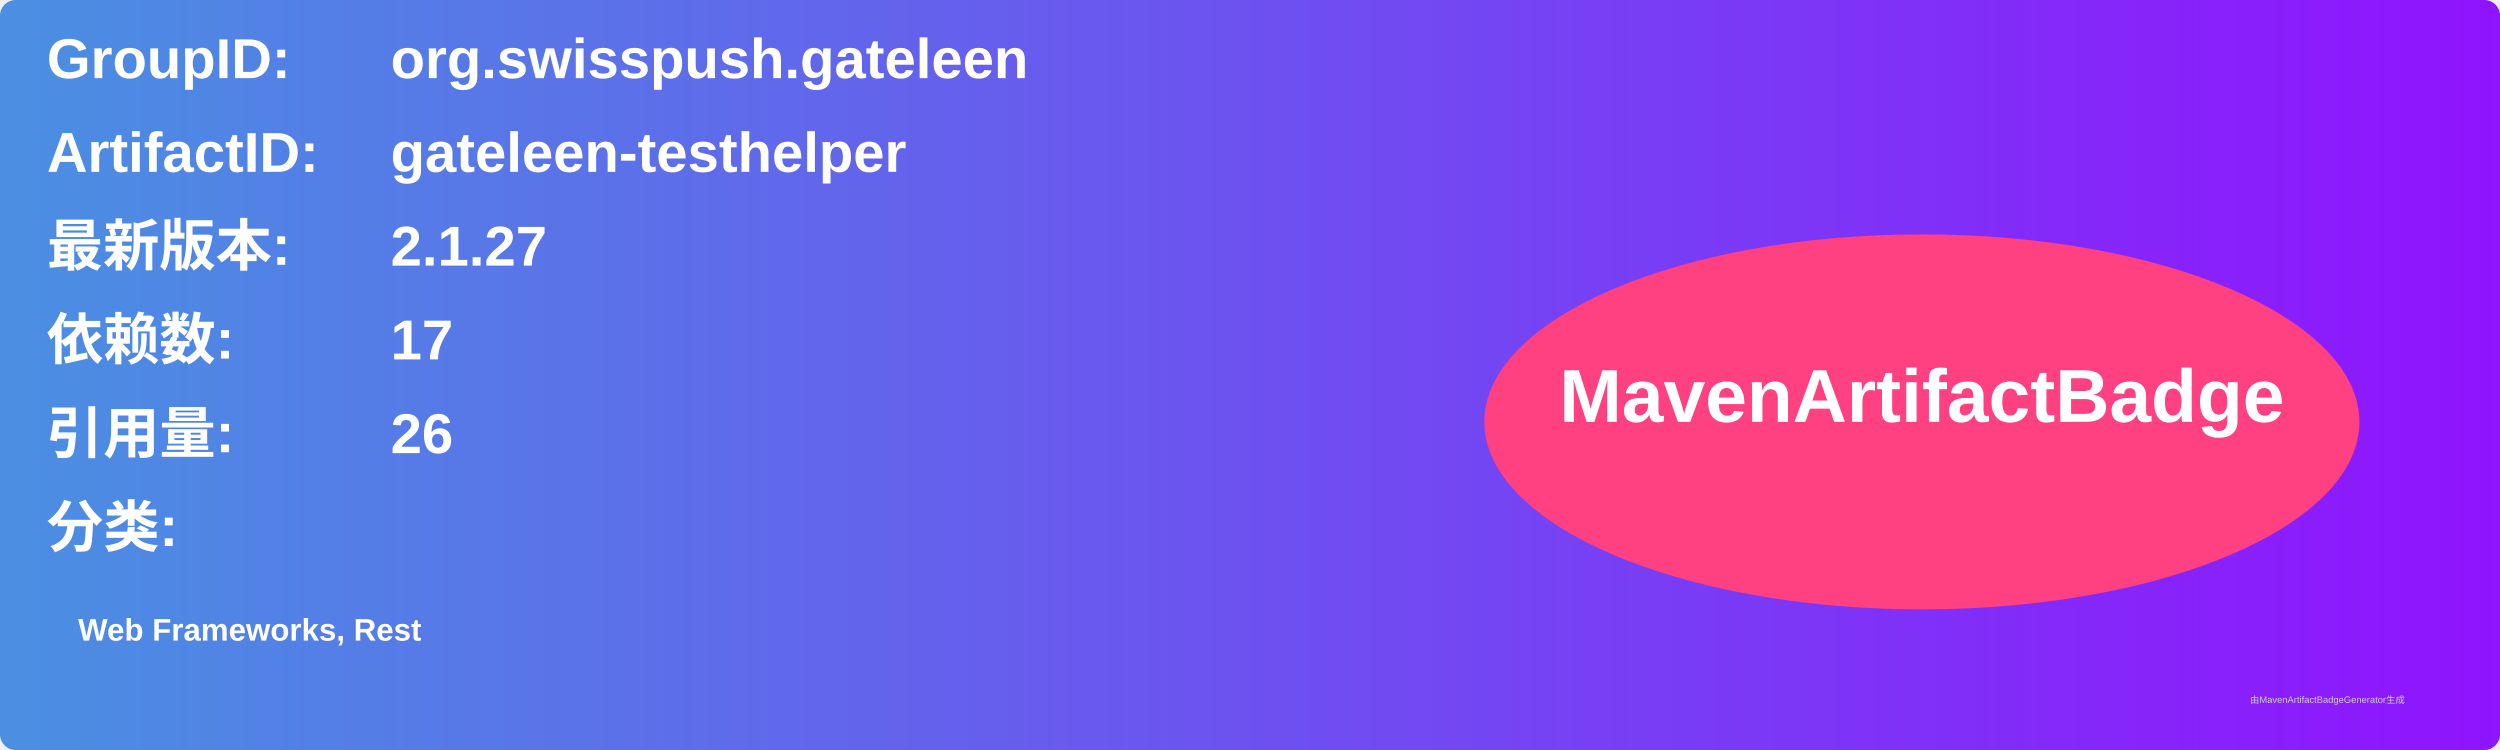
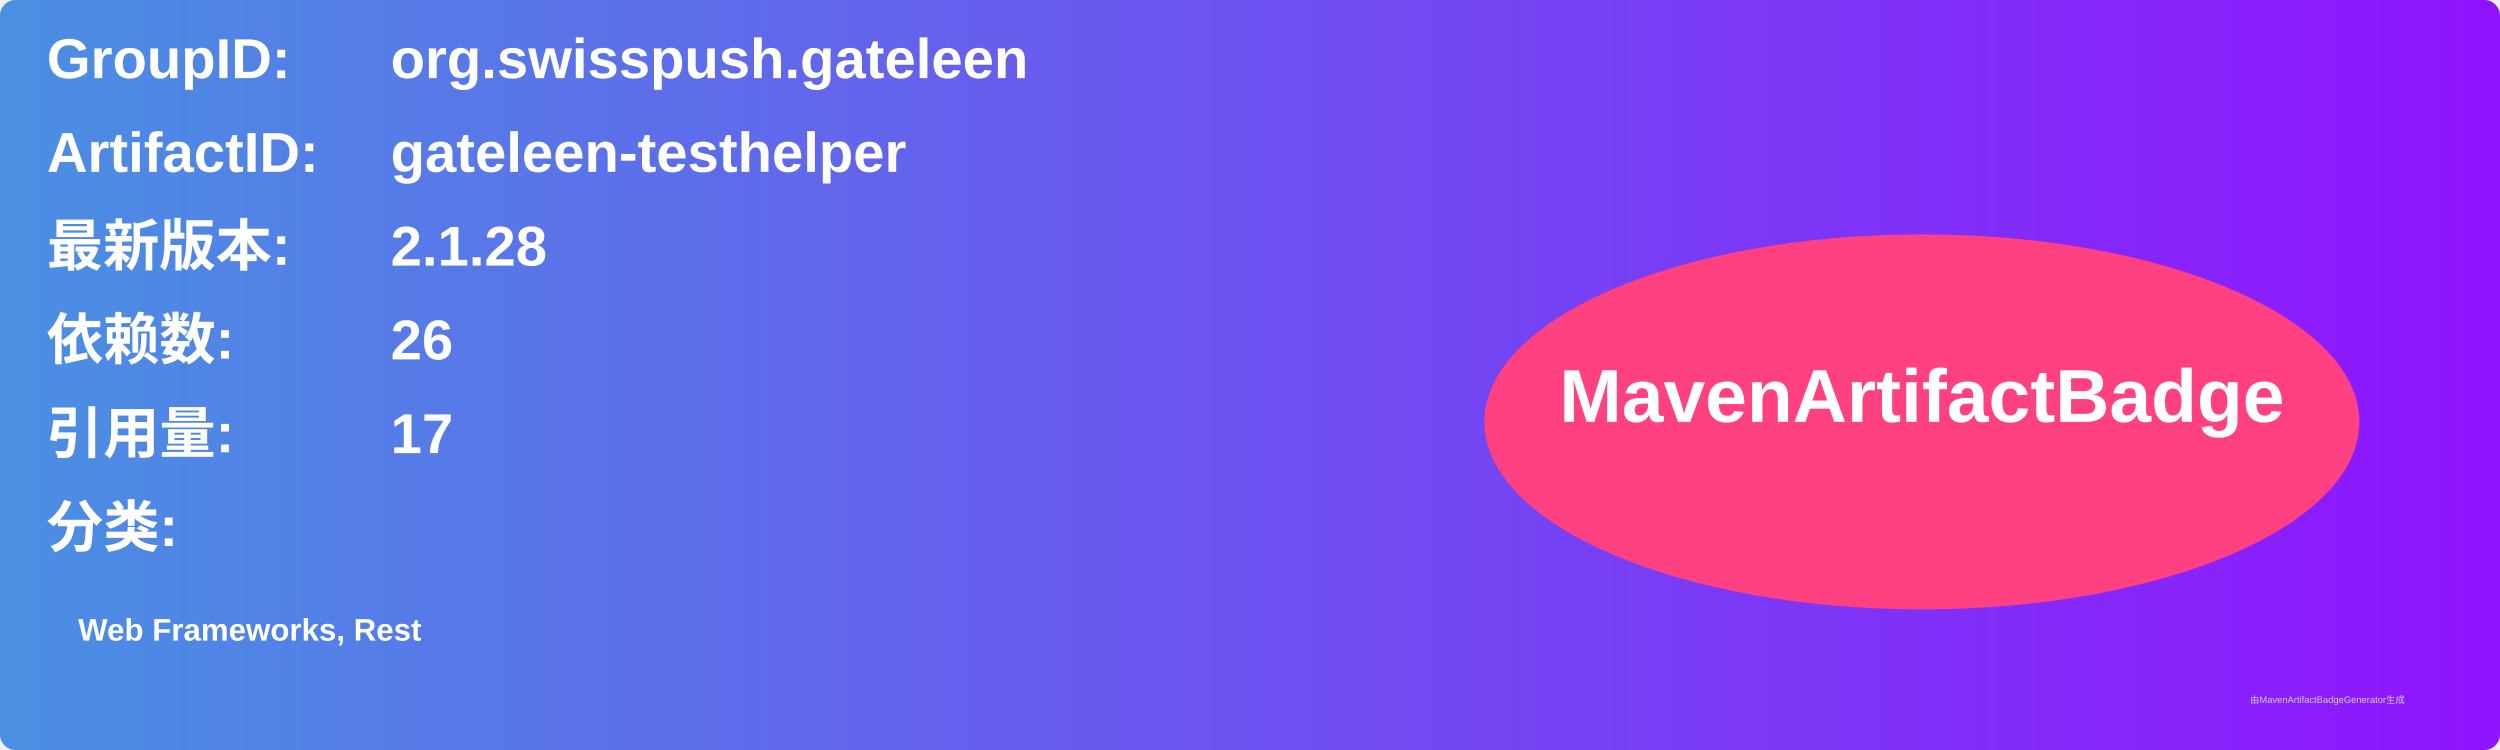
<svg xmlns="http://www.w3.org/2000/svg" width="800" height="240" viewBox="0 0 800 240">
  <linearGradient id="grad" x1="0%" y1="0%" x2="100%" y2="0%">
    <stop offset="0%" stop-color="#4a90e2" />
    <stop offset="100%" stop-color="#9013fe" />
  </linearGradient>
  <rect width="100%" height="100%" rx="5" ry="5" fill="url(#grad)" />
  <g transform="translate(15, 15)">
    <text x="0" y="10" font-family="Arial" font-size="18" fill="white" font-weight="bold" width="260">GroupID:</text>
    <text x="110" y="10" font-family="Arial" font-size="18" fill="white" font-weight="bold" width="460">org.swisspush.gateleen</text>
    <text x="0" y="40" font-family="Arial" font-size="18" fill="white" font-weight="bold" width="260">ArtifactID:</text>
    <text x="110" y="40" font-family="Arial" font-size="18" fill="white" font-weight="bold" width="460">gateleen-testhelper</text>
    <text x="0" y="70" font-family="Arial" font-size="18" fill="white" font-weight="bold">最新版本:</text>
    <text x="110" y="70" font-family="Arial" font-size="18" fill="white" font-weight="bold">
-       <tspan font-weight="bold">2.1.27</tspan>
+       <tspan font-weight="bold">2.1.28</tspan>
    </text>
    <text x="0" y="100" font-family="Arial" font-size="18" fill="white" font-weight="bold">依赖数: </text>
    <text x="110" y="100" font-family="Arial" font-size="18" fill="white">
-       <tspan font-weight="bold">17</tspan>
+       <tspan font-weight="bold">26</tspan>
    </text>
    <text x="0" y="130" font-family="Arial" font-size="18" fill="white" font-weight="bold">引用量: </text>
    <text x="110" y="130" font-family="Arial" font-size="18" fill="white">
-       <tspan font-weight="bold">26</tspan>
+       <tspan font-weight="bold">17</tspan>
    </text>
    <text x="0" y="160" font-family="Arial" font-size="18" fill="white" font-weight="bold">分类:</text>
    <text x="10" y="190" font-family="Arial" font-size="10" fill="white">
      <tspan font-weight="bold">Web Frameworks, Rest</tspan>
    </text>
    <ellipse cx="600" cy="120" rx="140" ry="60" fill="#ff4081" />
    <text x="600" y="120" text-anchor="middle" font-family="Arial" font-size="24" fill="white" font-weight="bold">MavenArtifactBadge</text>
  </g>
  <text x="720" y="225" font-family="Arial" font-size="3" fill="#d0d0d0">由MavenArtifactBadgeGenerator生成</text>
</svg>
